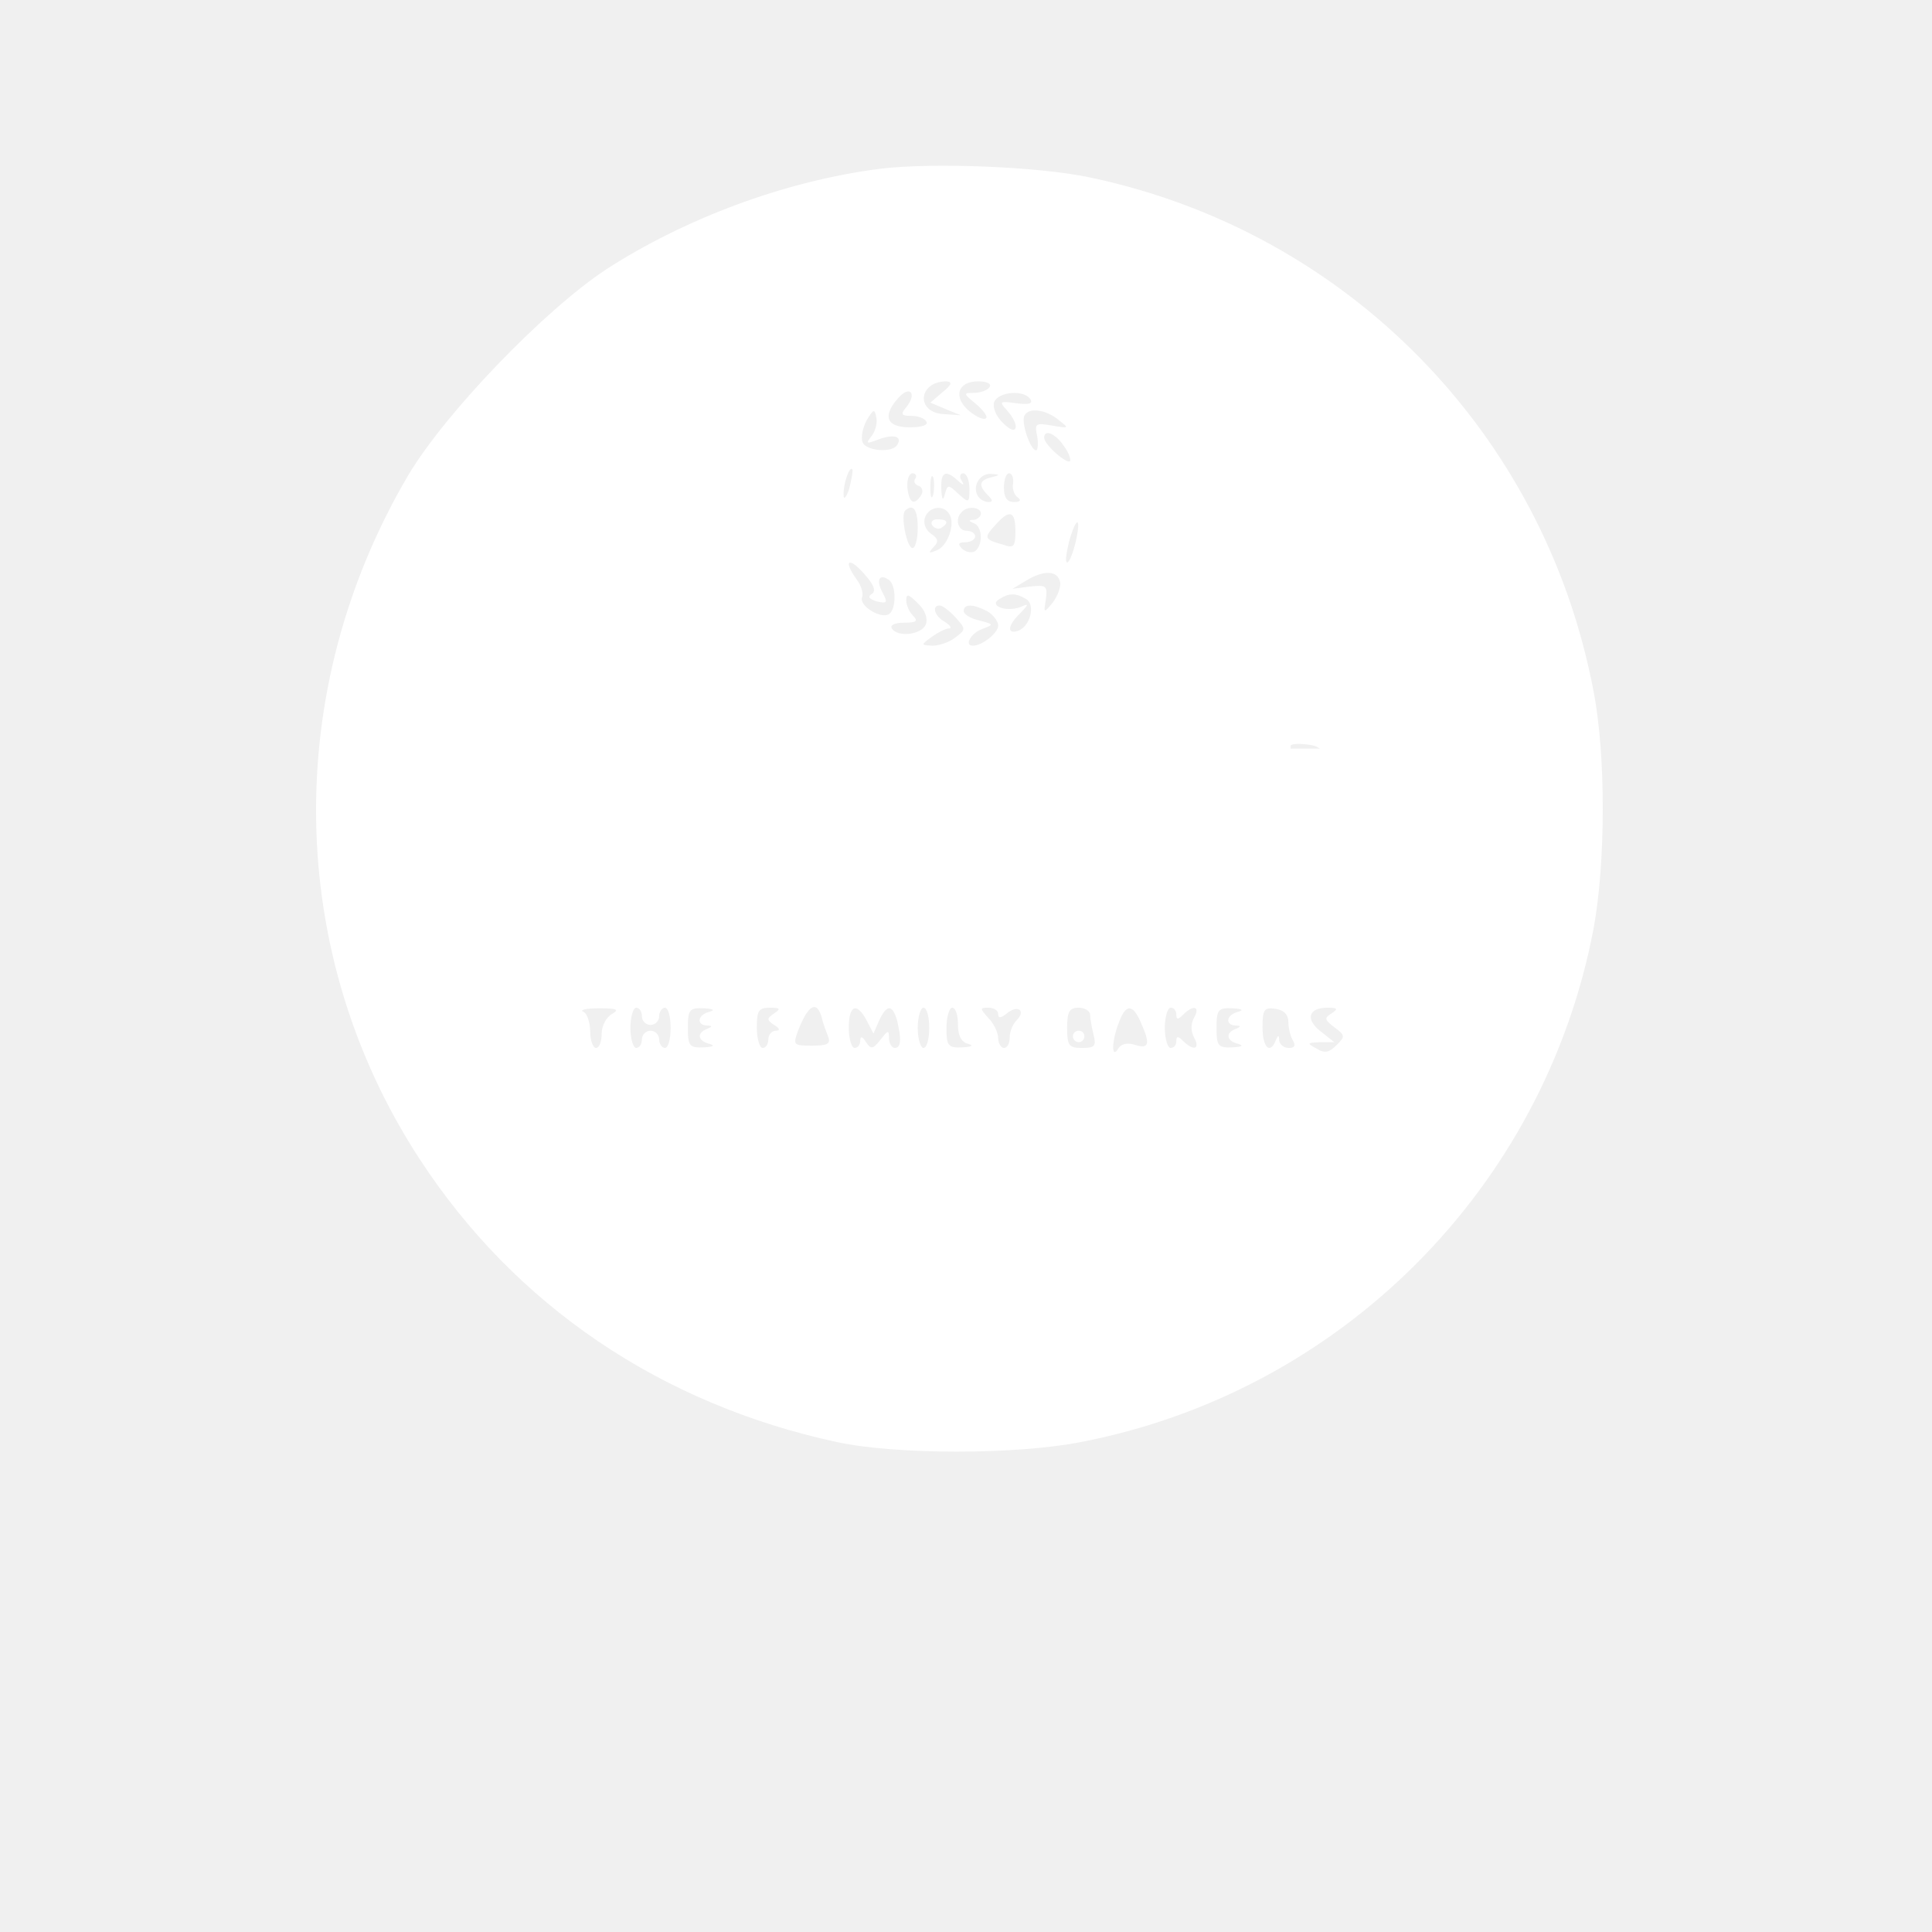
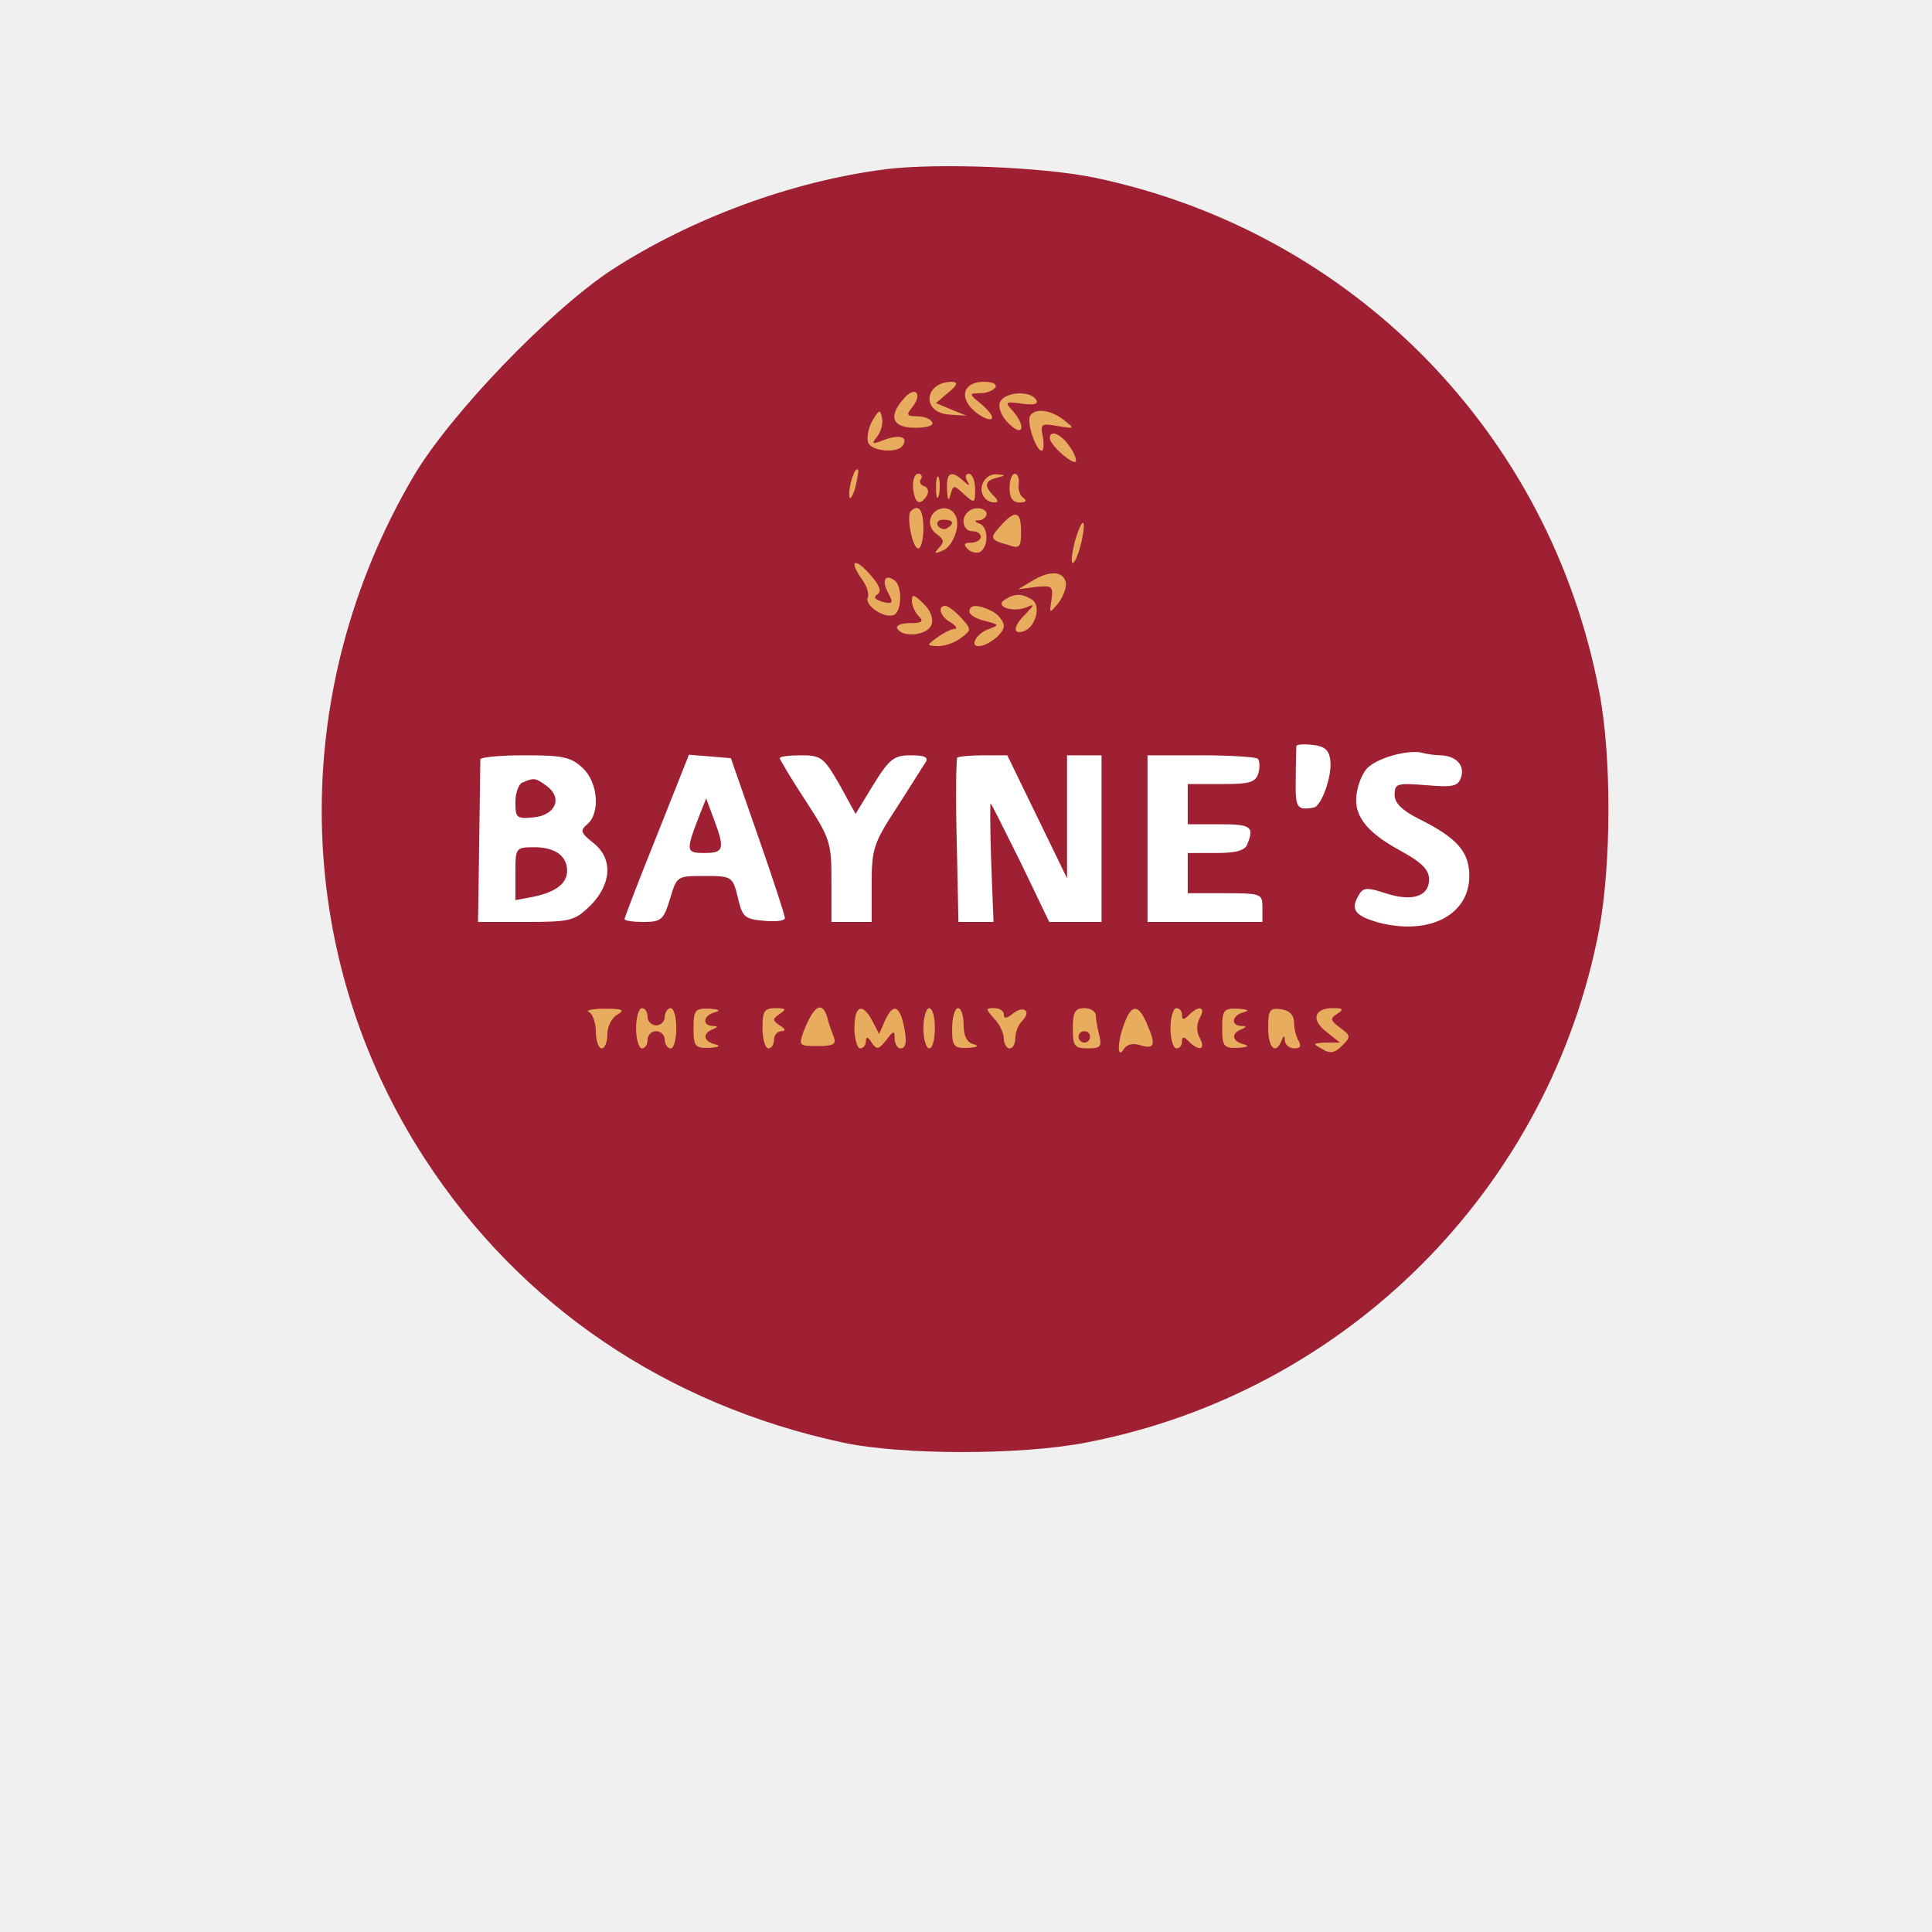
- <svg xmlns="http://www.w3.org/2000/svg" viewBox="0 0 24 24" width="24pt" height="24pt" version="1.1" id="svg134" xml:space="preserve">
-   <defs id="defs138" />
-   <rect style="font-variation-settings:normal;opacity:1;vector-effect:none;fill: #FFFFFF;fill-opacity:1;fill-rule:evenodd;stroke:none;stroke-width:0.003;stroke-linecap:butt;stroke-linejoin:miter;stroke-miterlimit:4;stroke-dasharray:none;stroke-dashoffset:0;stroke-opacity:1;-inkscape-stroke:none;stop-color:#000000;stop-opacity:1" id="rect1123" width="13.368" height="2.519" x="5.376" y="9.299" />
-   <g id="g1134">
-     <g transform="matrix(0.00713838,0,0,-0.00713838,3.905017,18.08615)" fill="#FFFFFF" stroke="none" id="g446" style="fill: #FFFFFF;fill-opacity:1">
-       <path d="M 985,2240 C 820,2219 646,2154 508,2065 399,1993 227,1814 163,1706 -57,1332 -50,874 183,517 349,262 603,90 910,24 c 103,-22 310,-22 423,0 453,87 807,442 893,893 21,113 22,302 0,414 -85,449 -429,800 -877,894 -90,19 -274,26 -364,15 z m 108,-389 -21,-18 26,-11 27,-11 -30,2 c -49,3 -44,57 5,57 11,-1 9,-6 -7,-19 z m 82,9 c -3,-5 -15,-10 -27,-10 -19,0 -19,-1 3,-19 13,-11 21,-22 18,-25 -3,-4 -17,2 -29,12 -29,24 -21,52 15,52 15,0 24,-4 20,-10 z m -145,-35 c -10,-12 -9,-15 8,-15 12,0 24,-4 27,-10 4,-6 -8,-10 -29,-10 -41,0 -48,20 -19,52 20,22 32,6 13,-17 z m 216,14 c 5,-8 -3,-10 -25,-7 -28,4 -30,3 -16,-12 24,-27 19,-48 -6,-23 -13,12 -19,28 -16,37 7,18 52,22 63,5 z m -277,-65 c -10,-13 -8,-13 13,-5 27,10 42,5 32,-10 -9,-14 -54,-10 -60,5 -3,8 0,25 7,38 12,20 14,21 17,5 2,-10 -2,-25 -9,-33 z m 326,29 c 19,-15 19,-15 -11,-10 -29,5 -31,4 -26,-19 2,-13 1,-24 -2,-24 -10,0 -27,50 -20,61 8,14 37,10 59,-8 z m 9,-45 c 9,-12 13,-24 11,-27 -6,-5 -45,29 -45,41 0,15 19,8 34,-14 z m -373,-74 c -5,-16 -10,-21 -10,-12 -1,18 10,51 15,45 2,-1 -1,-16 -5,-33 z m 115,17 c -4,-5 -1,-11 6,-13 6,-2 8,-10 4,-16 -12,-19 -21,-14 -24,13 -1,14 3,25 9,25 5,0 8,-4 5,-9 z m 31,-28 c -3,-10 -5,-4 -5,12 0,17 2,24 5,18 2,-7 2,-21 0,-30 z m 42,25 c 11,-10 13,-10 7,0 -4,6 -2,12 3,12 6,0 11,-12 11,-27 0,-25 -1,-25 -19,-9 -18,17 -19,17 -24,-1 -3,-12 -5,-9 -6,10 -1,29 7,34 28,15 z m 59,5 c -21,-5 -23,-14 -6,-31 9,-9 9,-12 1,-12 -7,0 -15,5 -18,10 -11,17 3,40 22,39 17,-1 17,-2 1,-6 z m 38,-10 c -2,-10 2,-21 8,-25 7,-5 4,-8 -6,-8 -13,0 -18,8 -18,25 0,14 4,25 9,25 5,0 8,-8 7,-17 z m -166,-78 c 0,-19 -4,-35 -9,-35 -10,0 -21,57 -13,65 14,13 22,2 22,-30 z m 55,24 c 11,-17 -3,-56 -22,-63 -14,-6 -15,-5 -6,5 10,10 9,15 -4,24 -10,7 -14,19 -10,29 7,18 32,22 42,5 z m 55,1 c 0,-5 -6,-10 -12,-11 -10,0 -10,-2 0,-6 15,-6 16,-39 1,-49 -6,-3 -16,-1 -22,5 -8,8 -6,11 6,11 9,0 17,5 17,10 0,6 -7,10 -15,10 -15,0 -21,21 -8,33 10,11 33,8 33,-3 z m 60,-31 c 0,-27 -3,-30 -22,-23 -33,9 -33,12 -13,34 25,28 35,25 35,-11 z m 105,-18 c -4,-17 -10,-33 -14,-36 -5,-2 -3,13 2,35 13,46 22,46 12,1 z m -355,-91 c -8,-5 -4,-9 9,-13 18,-4 19,-2 10,15 -12,22 -6,34 10,23 14,-8 14,-52 1,-60 -14,-9 -52,14 -47,29 3,6 -1,20 -9,31 -24,33 -15,41 12,11 18,-20 22,-31 14,-36 z m 328,20 c 1,-9 -5,-24 -13,-35 -16,-19 -16,-19 -12,6 3,23 1,25 -27,22 l -31,-4 25,15 c 30,18 54,17 58,-4 z m -234,-73 c -7,-18 -49,-23 -59,-7 -4,6 6,10 21,10 22,0 25,3 16,12 -7,7 -12,19 -12,27 0,12 4,11 20,-5 13,-12 18,-27 14,-37 z m 175,44 c 16,-10 7,-47 -14,-55 -20,-7 -19,9 3,30 16,17 16,18 0,11 -25,-9 -55,3 -36,14 17,11 29,11 47,0 z m -123,-32 c 18,-20 18,-21 -1,-35 -10,-8 -28,-14 -39,-14 -21,1 -21,1 -2,15 11,8 25,15 30,15 6,0 3,5 -6,11 -19,10 -24,29 -10,29 5,0 17,-9 28,-21 z m 55,11 c 10,-6 19,-17 19,-25 0,-13 -28,-35 -44,-35 -16,0 -3,22 16,29 21,8 21,8 -5,15 -15,3 -27,11 -27,16 0,13 16,13 41,0 z m 587,-258 c 4,-26 -15,-81 -29,-83 -29,-5 -32,-1 -31,49 0,28 1,55 1,58 1,3 13,4 29,2 20,-2 28,-9 30,-26 z m 192,8 c 27,-1 42,-17 36,-37 -5,-17 -13,-19 -61,-15 -51,4 -55,3 -55,-17 0,-14 13,-27 43,-42 66,-33 87,-57 87,-99 0,-68 -70,-104 -158,-81 -42,12 -50,23 -33,50 7,11 15,11 45,1 46,-15 76,-6 76,24 0,17 -13,30 -50,50 -62,34 -84,64 -75,105 3,16 12,35 20,41 20,17 67,29 90,25 11,-3 27,-5 35,-5 z M 457,1198 c 27,-25 31,-79 8,-98 -13,-11 -11,-15 10,-32 35,-27 33,-71 -4,-109 -28,-27 -34,-29 -113,-29 h -83 l 2,138 c 1,75 2,140 2,145 1,4 36,7 78,7 65,0 80,-3 100,-22 z m 305,-118 c 26,-74 47,-139 47,-143 1,-5 -16,-7 -36,-5 -34,3 -38,6 -46,41 -9,36 -10,37 -58,37 -48,0 -48,0 -60,-40 -11,-36 -15,-40 -46,-40 -18,0 -33,2 -33,5 0,3 25,68 56,145 l 56,141 37,-3 36,-3 z m 142,89 28,-51 31,51 c 28,45 36,51 65,51 24,0 31,-3 26,-12 -5,-7 -27,-43 -51,-80 -40,-61 -43,-72 -43,-132 v -66 h -35 -35 v 71 c 0,67 -2,74 -45,140 -25,38 -45,72 -45,74 0,3 17,5 38,5 34,0 39,-4 66,-51 z m 344,-56 52,-107 v 107 107 h 30 30 V 1075 930 h -45 -46 l -49,102 c -28,56 -51,103 -53,104 -1,2 -1,-44 1,-102 l 4,-104 h -30 -31 l -3,141 c -2,77 -1,143 1,145 2,2 23,4 46,4 h 41 z m 384,101 c 3,-3 4,-14 1,-25 -5,-16 -14,-19 -64,-19 h -59 v -35 -35 h 55 c 55,0 61,-4 49,-34 -4,-12 -20,-16 -55,-16 h -49 v -35 -35 h 65 c 63,0 65,-1 65,-25 v -25 h -100 -100 v 145 145 h 93 c 52,0 96,-3 99,-6 z M 518,769 c -10,-5 -18,-21 -18,-34 0,-14 -4,-25 -10,-25 -5,0 -10,13 -10,29 0,16 -6,32 -12,34 -7,3 5,6 27,6 32,0 36,-2 23,-10 z m 52,-4 c 0,-8 7,-15 15,-15 8,0 15,7 15,15 0,8 5,15 10,15 6,0 10,-16 10,-35 0,-19 -4,-35 -10,-35 -5,0 -10,7 -10,15 0,8 -7,15 -15,15 -8,0 -15,-7 -15,-15 0,-8 -4,-15 -10,-15 -5,0 -10,16 -10,35 0,19 5,35 10,35 6,0 10,-7 10,-15 z m 118,8 c -21,-5 -24,-23 -5,-24 10,0 10,-2 0,-6 -18,-7 -16,-21 5,-26 10,-3 6,-5 -10,-6 -25,-1 -28,2 -28,34 0,32 3,35 28,34 16,-1 20,-3 10,-6 z m 112,-3 c -13,-9 -13,-11 0,-20 10,-6 11,-10 3,-10 -7,0 -13,-7 -13,-15 0,-8 -4,-15 -10,-15 -5,0 -10,16 -10,35 0,30 3,35 23,35 18,0 19,-2 7,-10 z m 83,-7 c 2,-10 8,-25 11,-33 5,-13 -1,-16 -28,-16 -32,0 -33,1 -25,24 18,47 33,56 42,25 z m 78,-5 12,-23 10,23 c 13,28 23,28 31,0 8,-33 7,-48 -4,-48 -5,0 -10,8 -10,17 0,15 -2,14 -15,-3 -13,-16 -16,-17 -25,-4 -6,10 -10,11 -10,3 0,-7 -4,-13 -10,-13 -5,0 -10,16 -10,35 0,40 14,45 31,13 z m 109,-13 c 0,-19 -4,-35 -10,-35 -5,0 -10,16 -10,35 0,19 5,35 10,35 6,0 10,-16 10,-35 z m 50,6 c 0,-20 6,-31 18,-34 10,-3 6,-5 -10,-6 -25,-1 -28,2 -28,34 0,19 5,35 10,35 6,0 10,-13 10,-29 z m 70,18 c 0,-8 5,-7 15,1 19,16 34,5 17,-12 -7,-7 -12,-20 -12,-30 0,-10 -4,-18 -10,-18 -5,0 -10,8 -10,17 0,9 -7,25 -17,35 -15,17 -15,18 0,18 10,0 17,-5 17,-11 z m 160,-1 c 0,-7 3,-23 6,-35 5,-20 2,-23 -20,-23 -23,0 -26,4 -26,35 0,28 4,35 20,35 11,0 20,-6 20,-12 z m 88,-13 c 17,-38 15,-47 -9,-40 -14,5 -25,2 -30,-6 -12,-20 -12,12 1,45 12,33 24,33 38,1 z m 62,13 c 0,-9 3,-9 12,0 18,18 30,14 19,-5 -6,-11 -6,-24 0,-35 11,-20 -1,-24 -19,-6 -9,9 -12,9 -12,0 0,-7 -4,-12 -10,-12 -5,0 -10,16 -10,35 0,19 5,35 10,35 6,0 10,-5 10,-12 z m 108,5 c -21,-5 -24,-23 -5,-24 10,0 10,-2 0,-6 -18,-7 -16,-21 5,-26 10,-3 6,-5 -10,-6 -25,-1 -28,2 -28,34 0,32 3,35 28,34 16,-1 20,-3 10,-6 z m 87,-18 c 0,-11 4,-26 8,-32 5,-9 3,-13 -7,-13 -9,0 -16,6 -17,13 0,10 -2,10 -6,0 -10,-25 -23,-12 -23,23 0,31 3,35 23,32 14,-2 22,-10 22,-23 z m 75,15 c -13,-8 -12,-11 5,-24 19,-14 19,-16 4,-31 -13,-13 -21,-15 -35,-6 -17,9 -17,10 6,11 h 25 l -24,19 c -27,21 -21,41 12,41 18,0 19,-2 7,-10 z" id="path434" style="fill: #FFFFFF;fill-opacity:1" />
-       <path d="m 1075,1620 c 4,-6 11,-8 16,-5 14,9 11,15 -7,15 -8,0 -12,-5 -9,-10 z" id="path436" style="fill: #FFFFFF;fill-opacity:1" />
-       <path d="m 353,1173 c -7,-2 -13,-18 -13,-34 0,-28 2,-30 32,-27 38,4 51,34 22,55 -19,14 -22,14 -41,6 z" id="path438" style="fill: #FFFFFF;fill-opacity:1" />
-       <path d="m 340,1014 v -46 l 32,6 c 38,8 58,23 58,45 0,26 -21,41 -57,41 -33,0 -33,-1 -33,-46 z" id="path440" style="fill: #FFFFFF;fill-opacity:1" />
-       <path d="m 662,1120 c -26,-67 -26,-70 7,-70 34,0 36,7 16,60 l -13,35 z" id="path442" style="fill: #FFFFFF;fill-opacity:1" />
-       <path d="m 1320,730 c 0,-5 5,-10 10,-10 6,0 10,5 10,10 0,6 -4,10 -10,10 -5,0 -10,-4 -10,-10 z" id="path444" style="fill: #FFFFFF;fill-opacity:1" />
+ <svg xmlns="http://www.w3.org/2000/svg" viewBox="0 0 24 24" width="24pt" height="24pt" version="1.1" id="svg1">
+   <defs id="defs1" />
+   <g id="g3">
+     <rect style="fill:#e8ac5f;fill-opacity:1;stroke-width:0.75" id="rect3" width="10.652" height="1.299" x="6.982" y="12.309" />
+     <rect style="fill:#ffffff;fill-opacity:1;stroke-width:0.75" id="rect1" width="14.03" height="2.89" x="5.294" y="8.996" />
+     <rect style="fill:#e8ac5f;fill-opacity:1;stroke-width:0.75" id="rect2" width="5.748" height="4.254" x="9.321" y="4.254" />
+     <g id="g1134" style="fill:#9f1f33;fill-opacity:1" transform="translate(0.07037005,0.00541565)">
+       <g transform="matrix(0.00713838,0,0,-0.00713838,3.905017,18.08615)" fill="#FFFFFF" stroke="none" id="g446" style="fill:#9f1f33;fill-opacity:1">
+         <path d="M 985,2240 C 820,2219 646,2154 508,2065 399,1993 227,1814 163,1706 -57,1332 -50,874 183,517 349,262 603,90 910,24 c 103,-22 310,-22 423,0 453,87 807,442 893,893 21,113 22,302 0,414 -85,449 -429,800 -877,894 -90,19 -274,26 -364,15 z m 108,-389 -21,-18 26,-11 27,-11 -30,2 c -49,3 -44,57 5,57 11,-1 9,-6 -7,-19 z m 82,9 c -3,-5 -15,-10 -27,-10 -19,0 -19,-1 3,-19 13,-11 21,-22 18,-25 -3,-4 -17,2 -29,12 -29,24 -21,52 15,52 15,0 24,-4 20,-10 z m -145,-35 c -10,-12 -9,-15 8,-15 12,0 24,-4 27,-10 4,-6 -8,-10 -29,-10 -41,0 -48,20 -19,52 20,22 32,6 13,-17 z m 216,14 c 5,-8 -3,-10 -25,-7 -28,4 -30,3 -16,-12 24,-27 19,-48 -6,-23 -13,12 -19,28 -16,37 7,18 52,22 63,5 z m -277,-65 c -10,-13 -8,-13 13,-5 27,10 42,5 32,-10 -9,-14 -54,-10 -60,5 -3,8 0,25 7,38 12,20 14,21 17,5 2,-10 -2,-25 -9,-33 z m 326,29 c 19,-15 19,-15 -11,-10 -29,5 -31,4 -26,-19 2,-13 1,-24 -2,-24 -10,0 -27,50 -20,61 8,14 37,10 59,-8 z m 9,-45 c 9,-12 13,-24 11,-27 -6,-5 -45,29 -45,41 0,15 19,8 34,-14 z m -373,-74 c -5,-16 -10,-21 -10,-12 -1,18 10,51 15,45 2,-1 -1,-16 -5,-33 z m 115,17 c -4,-5 -1,-11 6,-13 6,-2 8,-10 4,-16 -12,-19 -21,-14 -24,13 -1,14 3,25 9,25 5,0 8,-4 5,-9 z m 31,-28 c -3,-10 -5,-4 -5,12 0,17 2,24 5,18 2,-7 2,-21 0,-30 z m 42,25 c 11,-10 13,-10 7,0 -4,6 -2,12 3,12 6,0 11,-12 11,-27 0,-25 -1,-25 -19,-9 -18,17 -19,17 -24,-1 -3,-12 -5,-9 -6,10 -1,29 7,34 28,15 z m 59,5 c -21,-5 -23,-14 -6,-31 9,-9 9,-12 1,-12 -7,0 -15,5 -18,10 -11,17 3,40 22,39 17,-1 17,-2 1,-6 z m 38,-10 c -2,-10 2,-21 8,-25 7,-5 4,-8 -6,-8 -13,0 -18,8 -18,25 0,14 4,25 9,25 5,0 8,-8 7,-17 z m -166,-78 c 0,-19 -4,-35 -9,-35 -10,0 -21,57 -13,65 14,13 22,2 22,-30 z m 55,24 c 11,-17 -3,-56 -22,-63 -14,-6 -15,-5 -6,5 10,10 9,15 -4,24 -10,7 -14,19 -10,29 7,18 32,22 42,5 z m 55,1 c 0,-5 -6,-10 -12,-11 -10,0 -10,-2 0,-6 15,-6 16,-39 1,-49 -6,-3 -16,-1 -22,5 -8,8 -6,11 6,11 9,0 17,5 17,10 0,6 -7,10 -15,10 -15,0 -21,21 -8,33 10,11 33,8 33,-3 z m 60,-31 c 0,-27 -3,-30 -22,-23 -33,9 -33,12 -13,34 25,28 35,25 35,-11 z m 105,-18 c -4,-17 -10,-33 -14,-36 -5,-2 -3,13 2,35 13,46 22,46 12,1 z m -355,-91 c -8,-5 -4,-9 9,-13 18,-4 19,-2 10,15 -12,22 -6,34 10,23 14,-8 14,-52 1,-60 -14,-9 -52,14 -47,29 3,6 -1,20 -9,31 -24,33 -15,41 12,11 18,-20 22,-31 14,-36 z m 328,20 c 1,-9 -5,-24 -13,-35 -16,-19 -16,-19 -12,6 3,23 1,25 -27,22 l -31,-4 25,15 c 30,18 54,17 58,-4 z m -234,-73 c -7,-18 -49,-23 -59,-7 -4,6 6,10 21,10 22,0 25,3 16,12 -7,7 -12,19 -12,27 0,12 4,11 20,-5 13,-12 18,-27 14,-37 z m 175,44 c 16,-10 7,-47 -14,-55 -20,-7 -19,9 3,30 16,17 16,18 0,11 -25,-9 -55,3 -36,14 17,11 29,11 47,0 z m -123,-32 c 18,-20 18,-21 -1,-35 -10,-8 -28,-14 -39,-14 -21,1 -21,1 -2,15 11,8 25,15 30,15 6,0 3,5 -6,11 -19,10 -24,29 -10,29 5,0 17,-9 28,-21 z m 55,11 c 10,-6 19,-17 19,-25 0,-13 -28,-35 -44,-35 -16,0 -3,22 16,29 21,8 21,8 -5,15 -15,3 -27,11 -27,16 0,13 16,13 41,0 z m 587,-258 c 4,-26 -15,-81 -29,-83 -29,-5 -32,-1 -31,49 0,28 1,55 1,58 1,3 13,4 29,2 20,-2 28,-9 30,-26 z m 192,8 c 27,-1 42,-17 36,-37 -5,-17 -13,-19 -61,-15 -51,4 -55,3 -55,-17 0,-14 13,-27 43,-42 66,-33 87,-57 87,-99 0,-68 -70,-104 -158,-81 -42,12 -50,23 -33,50 7,11 15,11 45,1 46,-15 76,-6 76,24 0,17 -13,30 -50,50 -62,34 -84,64 -75,105 3,16 12,35 20,41 20,17 67,29 90,25 11,-3 27,-5 35,-5 z M 457,1198 c 27,-25 31,-79 8,-98 -13,-11 -11,-15 10,-32 35,-27 33,-71 -4,-109 -28,-27 -34,-29 -113,-29 h -83 l 2,138 c 1,75 2,140 2,145 1,4 36,7 78,7 65,0 80,-3 100,-22 z m 305,-118 c 26,-74 47,-139 47,-143 1,-5 -16,-7 -36,-5 -34,3 -38,6 -46,41 -9,36 -10,37 -58,37 -48,0 -48,0 -60,-40 -11,-36 -15,-40 -46,-40 -18,0 -33,2 -33,5 0,3 25,68 56,145 l 56,141 37,-3 36,-3 z m 142,89 28,-51 31,51 c 28,45 36,51 65,51 24,0 31,-3 26,-12 -5,-7 -27,-43 -51,-80 -40,-61 -43,-72 -43,-132 v -66 h -35 -35 v 71 c 0,67 -2,74 -45,140 -25,38 -45,72 -45,74 0,3 17,5 38,5 34,0 39,-4 66,-51 z m 344,-56 52,-107 v 107 107 h 30 30 V 1075 930 h -45 -46 l -49,102 c -28,56 -51,103 -53,104 -1,2 -1,-44 1,-102 l 4,-104 h -30 -31 l -3,141 c -2,77 -1,143 1,145 2,2 23,4 46,4 h 41 z m 384,101 c 3,-3 4,-14 1,-25 -5,-16 -14,-19 -64,-19 h -59 v -35 -35 h 55 c 55,0 61,-4 49,-34 -4,-12 -20,-16 -55,-16 h -49 v -35 -35 h 65 c 63,0 65,-1 65,-25 v -25 h -100 -100 v 145 145 h 93 c 52,0 96,-3 99,-6 z M 518,769 c -10,-5 -18,-21 -18,-34 0,-14 -4,-25 -10,-25 -5,0 -10,13 -10,29 0,16 -6,32 -12,34 -7,3 5,6 27,6 32,0 36,-2 23,-10 z m 52,-4 c 0,-8 7,-15 15,-15 8,0 15,7 15,15 0,8 5,15 10,15 6,0 10,-16 10,-35 0,-19 -4,-35 -10,-35 -5,0 -10,7 -10,15 0,8 -7,15 -15,15 -8,0 -15,-7 -15,-15 0,-8 -4,-15 -10,-15 -5,0 -10,16 -10,35 0,19 5,35 10,35 6,0 10,-7 10,-15 z m 118,8 c -21,-5 -24,-23 -5,-24 10,0 10,-2 0,-6 -18,-7 -16,-21 5,-26 10,-3 6,-5 -10,-6 -25,-1 -28,2 -28,34 0,32 3,35 28,34 16,-1 20,-3 10,-6 z m 112,-3 c -13,-9 -13,-11 0,-20 10,-6 11,-10 3,-10 -7,0 -13,-7 -13,-15 0,-8 -4,-15 -10,-15 -5,0 -10,16 -10,35 0,30 3,35 23,35 18,0 19,-2 7,-10 z m 83,-7 c 2,-10 8,-25 11,-33 5,-13 -1,-16 -28,-16 -32,0 -33,1 -25,24 18,47 33,56 42,25 z m 78,-5 12,-23 10,23 c 13,28 23,28 31,0 8,-33 7,-48 -4,-48 -5,0 -10,8 -10,17 0,15 -2,14 -15,-3 -13,-16 -16,-17 -25,-4 -6,10 -10,11 -10,3 0,-7 -4,-13 -10,-13 -5,0 -10,16 -10,35 0,40 14,45 31,13 z m 109,-13 c 0,-19 -4,-35 -10,-35 -5,0 -10,16 -10,35 0,19 5,35 10,35 6,0 10,-16 10,-35 z m 50,6 c 0,-20 6,-31 18,-34 10,-3 6,-5 -10,-6 -25,-1 -28,2 -28,34 0,19 5,35 10,35 6,0 10,-13 10,-29 z m 70,18 c 0,-8 5,-7 15,1 19,16 34,5 17,-12 -7,-7 -12,-20 -12,-30 0,-10 -4,-18 -10,-18 -5,0 -10,8 -10,17 0,9 -7,25 -17,35 -15,17 -15,18 0,18 10,0 17,-5 17,-11 z m 160,-1 c 0,-7 3,-23 6,-35 5,-20 2,-23 -20,-23 -23,0 -26,4 -26,35 0,28 4,35 20,35 11,0 20,-6 20,-12 z m 88,-13 c 17,-38 15,-47 -9,-40 -14,5 -25,2 -30,-6 -12,-20 -12,12 1,45 12,33 24,33 38,1 z m 62,13 c 0,-9 3,-9 12,0 18,18 30,14 19,-5 -6,-11 -6,-24 0,-35 11,-20 -1,-24 -19,-6 -9,9 -12,9 -12,0 0,-7 -4,-12 -10,-12 -5,0 -10,16 -10,35 0,19 5,35 10,35 6,0 10,-5 10,-12 z m 108,5 c -21,-5 -24,-23 -5,-24 10,0 10,-2 0,-6 -18,-7 -16,-21 5,-26 10,-3 6,-5 -10,-6 -25,-1 -28,2 -28,34 0,32 3,35 28,34 16,-1 20,-3 10,-6 z m 87,-18 c 0,-11 4,-26 8,-32 5,-9 3,-13 -7,-13 -9,0 -16,6 -17,13 0,10 -2,10 -6,0 -10,-25 -23,-12 -23,23 0,31 3,35 23,32 14,-2 22,-10 22,-23 z m 75,15 c -13,-8 -12,-11 5,-24 19,-14 19,-16 4,-31 -13,-13 -21,-15 -35,-6 -17,9 -17,10 6,11 h 25 l -24,19 c -27,21 -21,41 12,41 18,0 19,-2 7,-10 z" id="path434" style="fill:#9f1f33;fill-opacity:1" />
+         <path d="m 1075,1620 c 4,-6 11,-8 16,-5 14,9 11,15 -7,15 -8,0 -12,-5 -9,-10 z" id="path436" style="fill:#9f1f33;fill-opacity:1" />
+         <path d="m 353,1173 c -7,-2 -13,-18 -13,-34 0,-28 2,-30 32,-27 38,4 51,34 22,55 -19,14 -22,14 -41,6 z" id="path438" style="fill:#9f1f33;fill-opacity:1" />
+         <path d="m 340,1014 v -46 l 32,6 c 38,8 58,23 58,45 0,26 -21,41 -57,41 -33,0 -33,-1 -33,-46 z" id="path440" style="fill:#9f1f33;fill-opacity:1" />
+         <path d="m 662,1120 c -26,-67 -26,-70 7,-70 34,0 36,7 16,60 l -13,35 z" id="path442" style="fill:#9f1f33;fill-opacity:1" />
+         <path d="m 1320,730 c 0,-5 5,-10 10,-10 6,0 10,5 10,10 0,6 -4,10 -10,10 -5,0 -10,-4 -10,-10 z" id="path444" style="fill:#9f1f33;fill-opacity:1" />
+       </g>
    </g>
  </g>
</svg>
